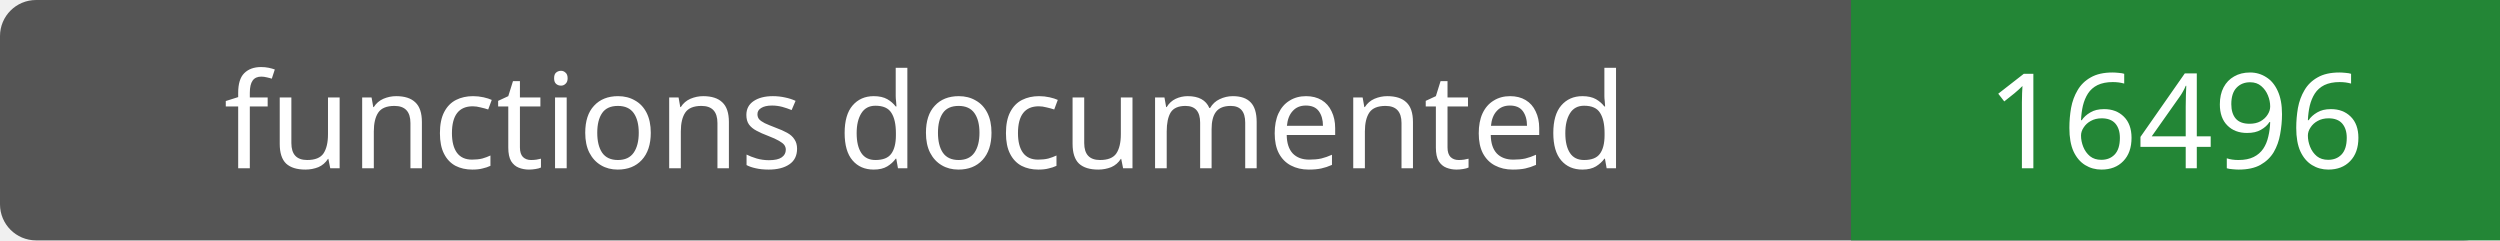
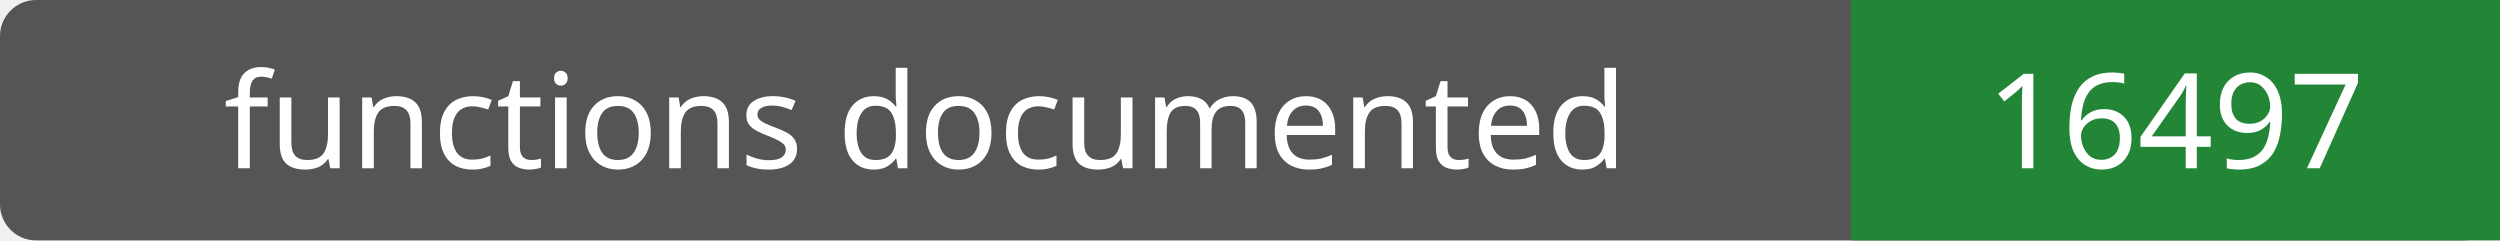
- <svg xmlns="http://www.w3.org/2000/svg" width="208" height="20" role="img" aria-label="functions documented: 16496">
+ <svg xmlns="http://www.w3.org/2000/svg" width="208" height="20" role="img" aria-label="functions documented: 16497">
  <rect width="208" height="20" rx="3" fill="#555" />
  <path fill="#238636" d="M154 0h54v20H154z" />
  <g fill="#fff" text-anchor="middle" font-family="Verdana,sans-serif" font-size="11">
    <text x="77.0" y="14">functions documented</text>
-     <text x="181.0" y="14">16496</text>
+     <text x="181.0" y="14">16497</text>
  </g>
</svg>
